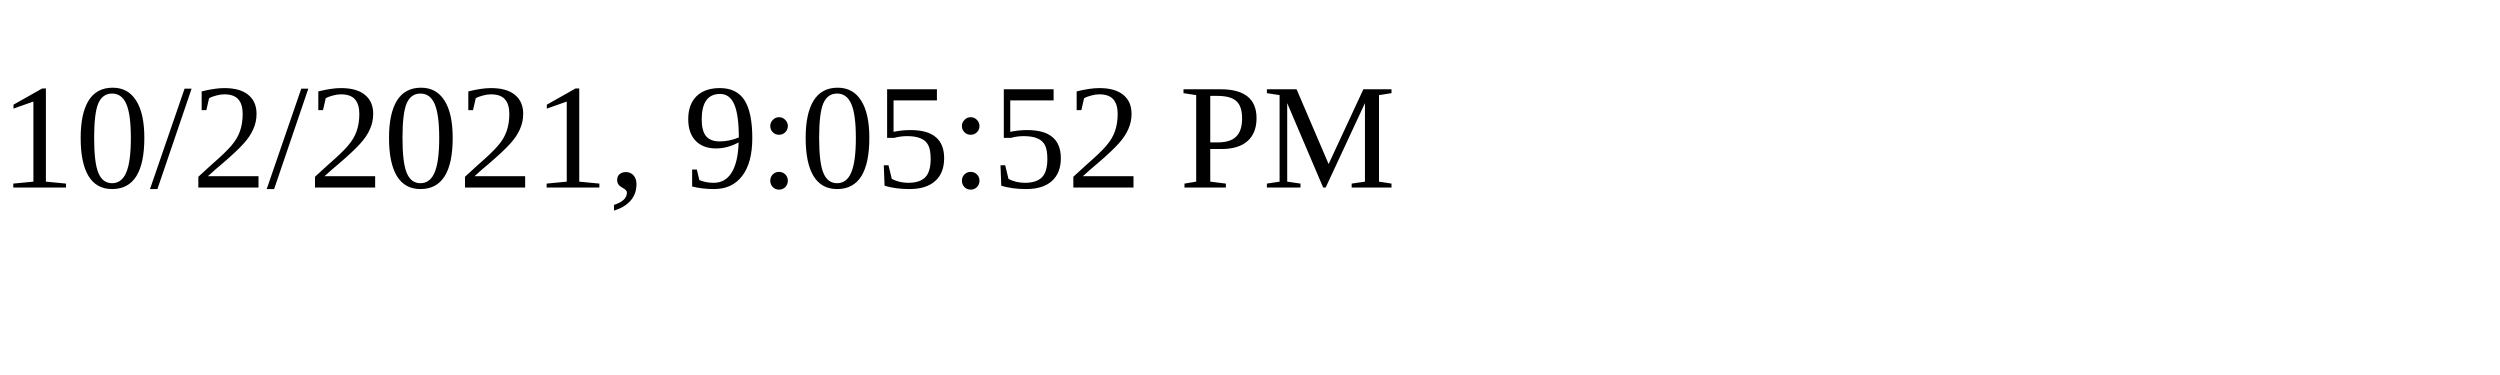
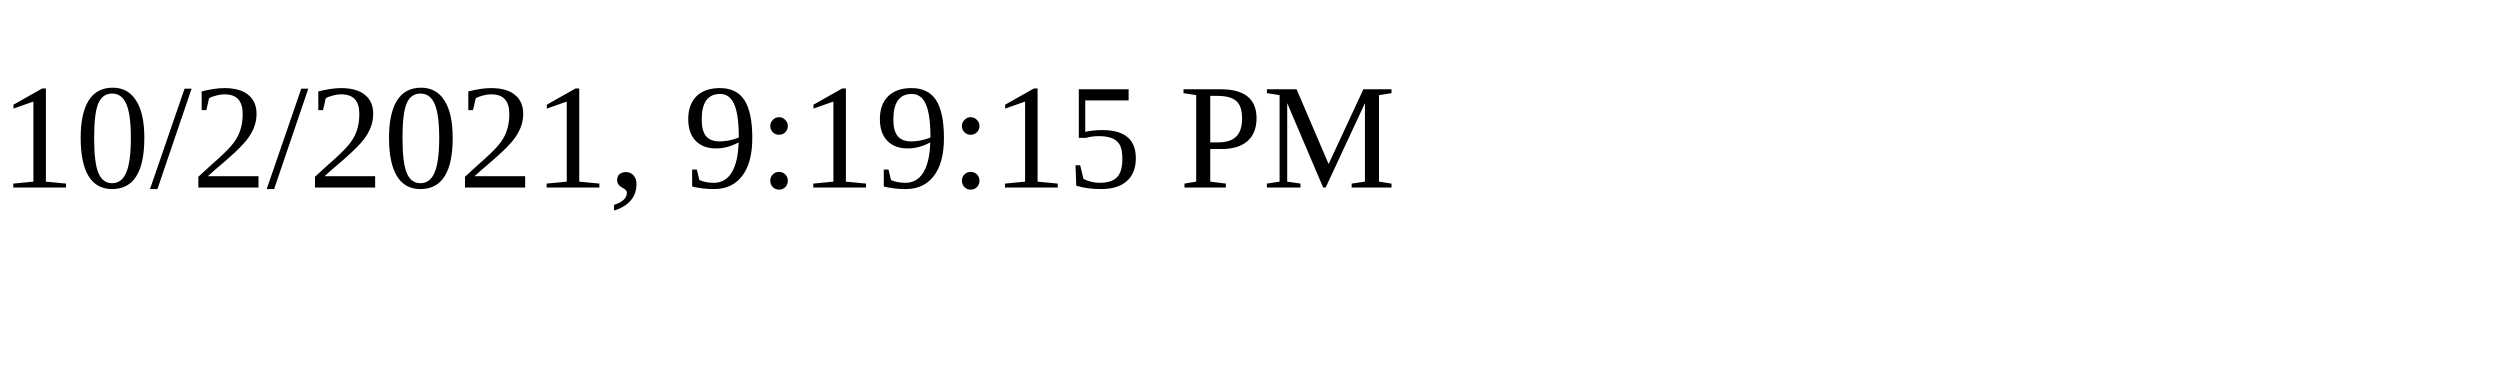
<svg xmlns="http://www.w3.org/2000/svg" height="30" width="200">
-   <text x="0" y="15">10/2/2021, 9:05:52 PM</text>
+   <text x="0" y="15">10/2/2021, 9:19:15 PM</text>
</svg>
